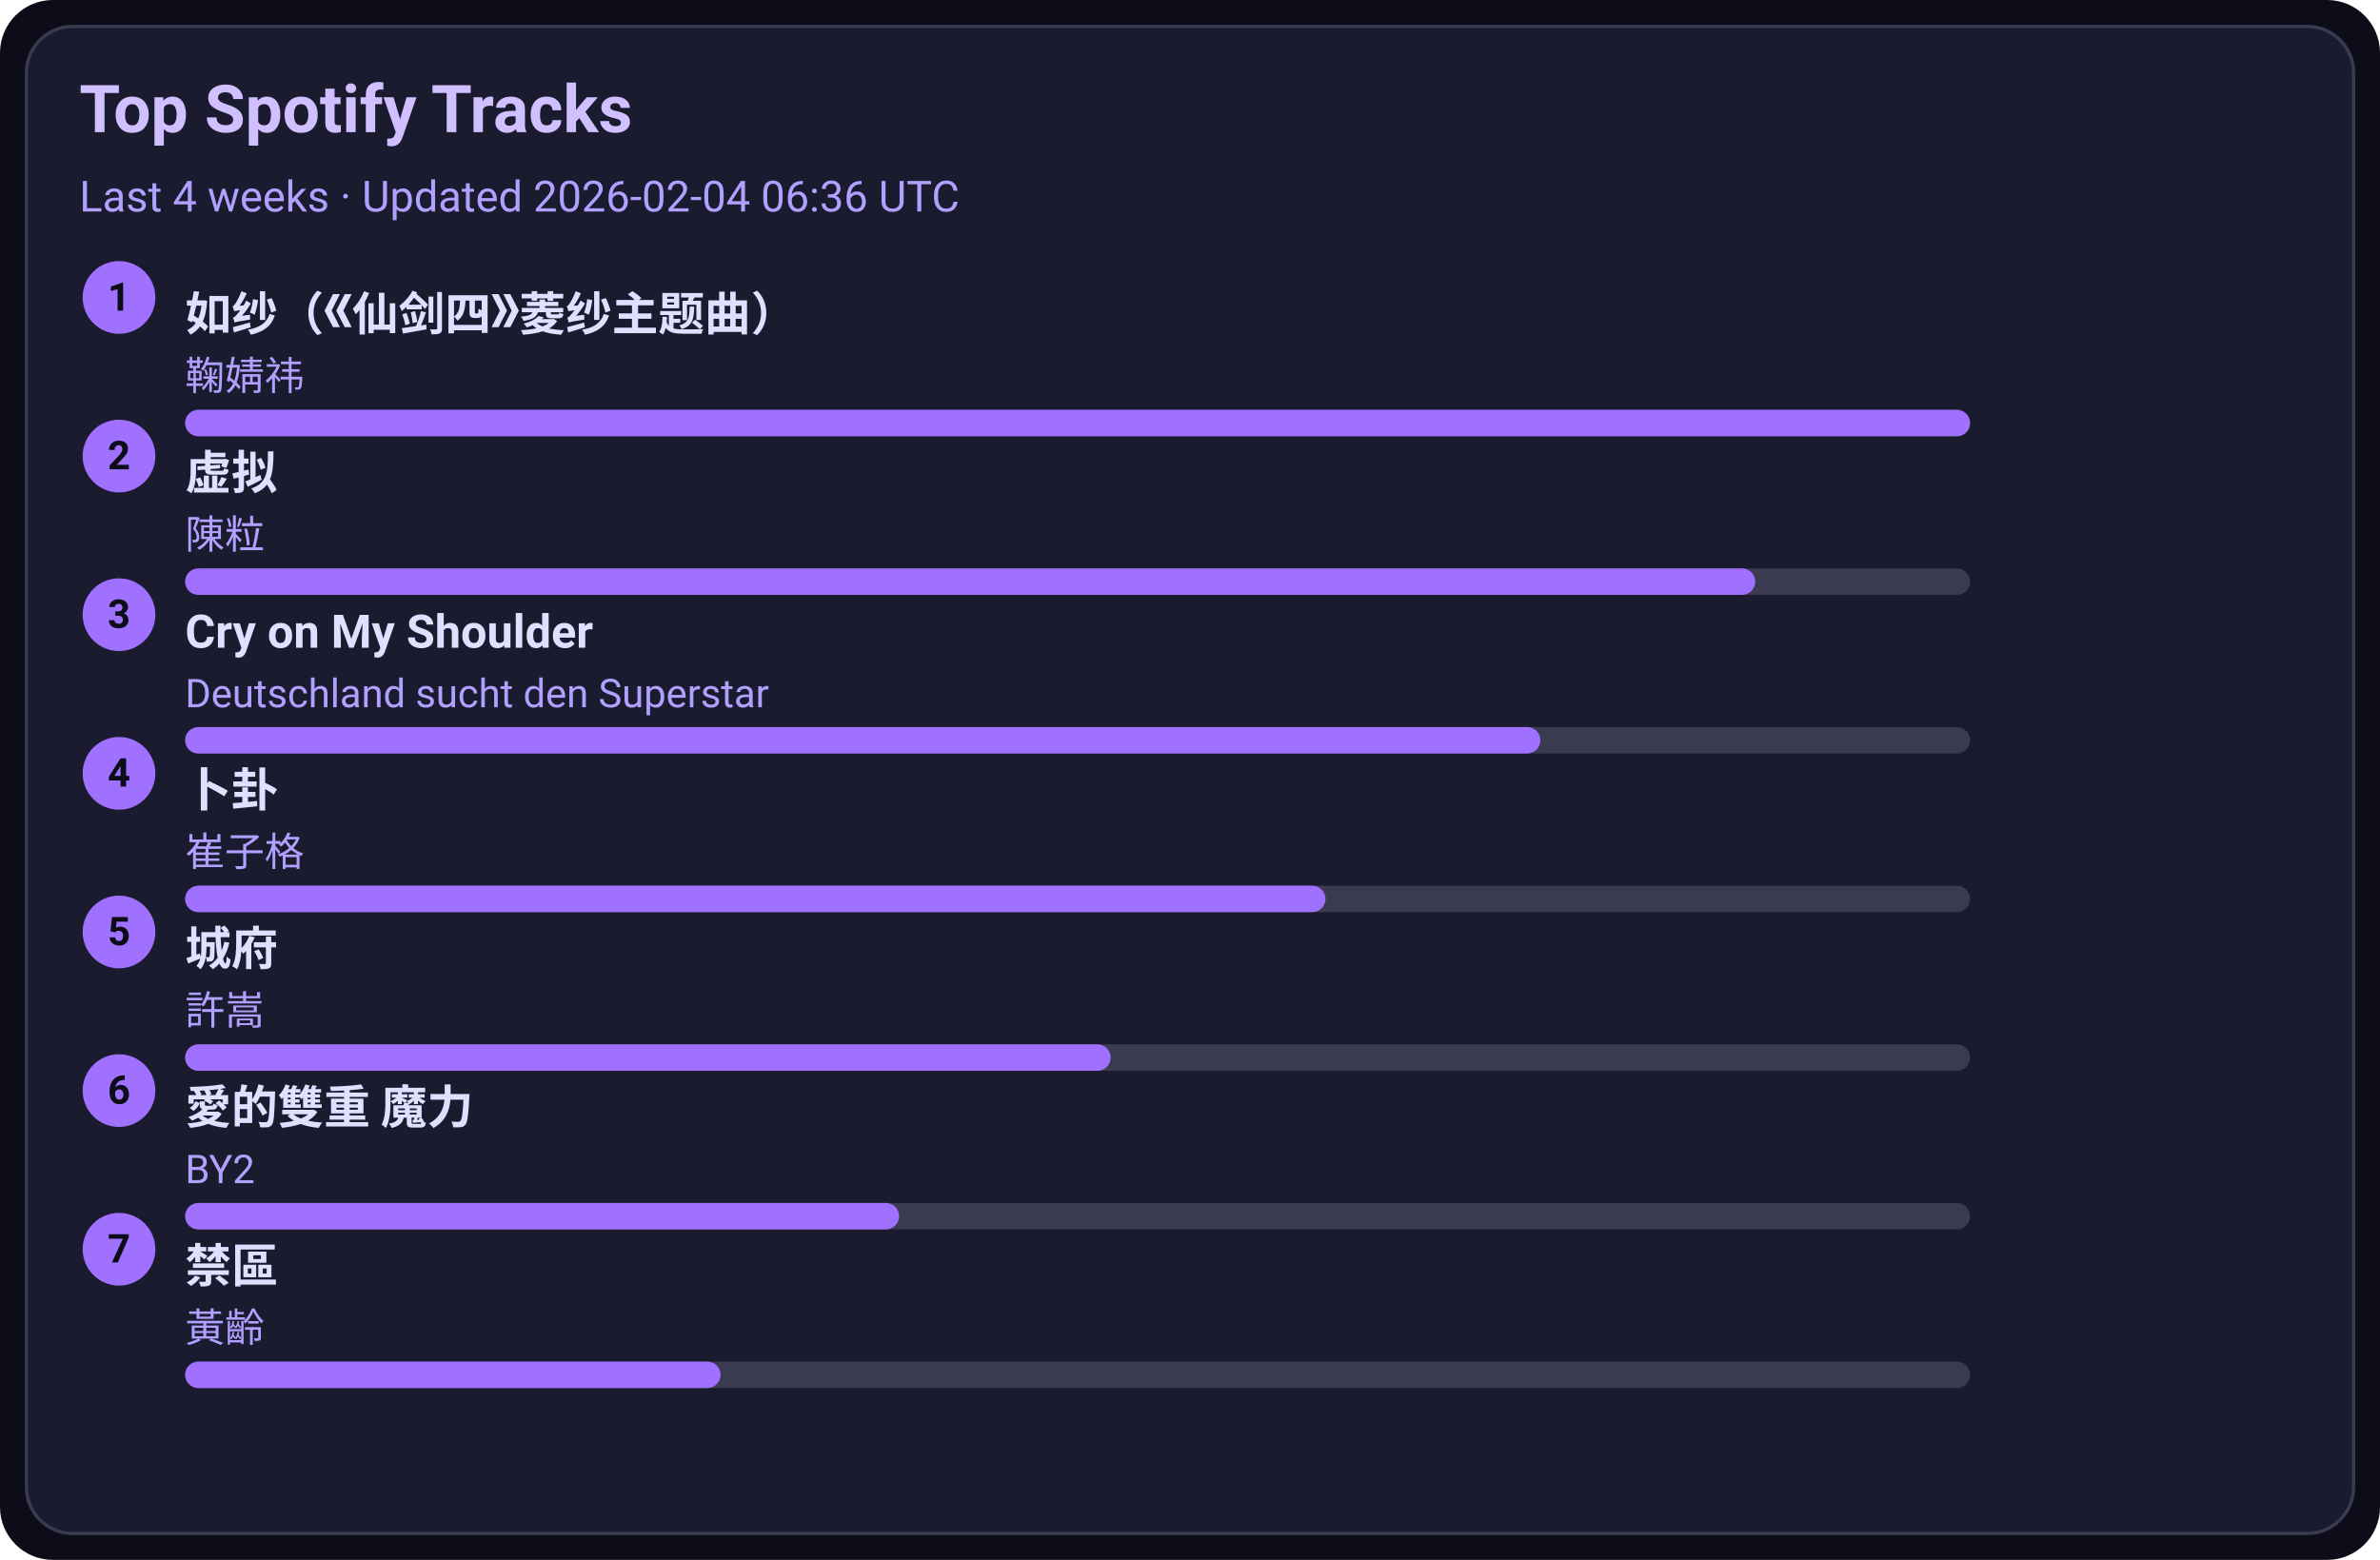
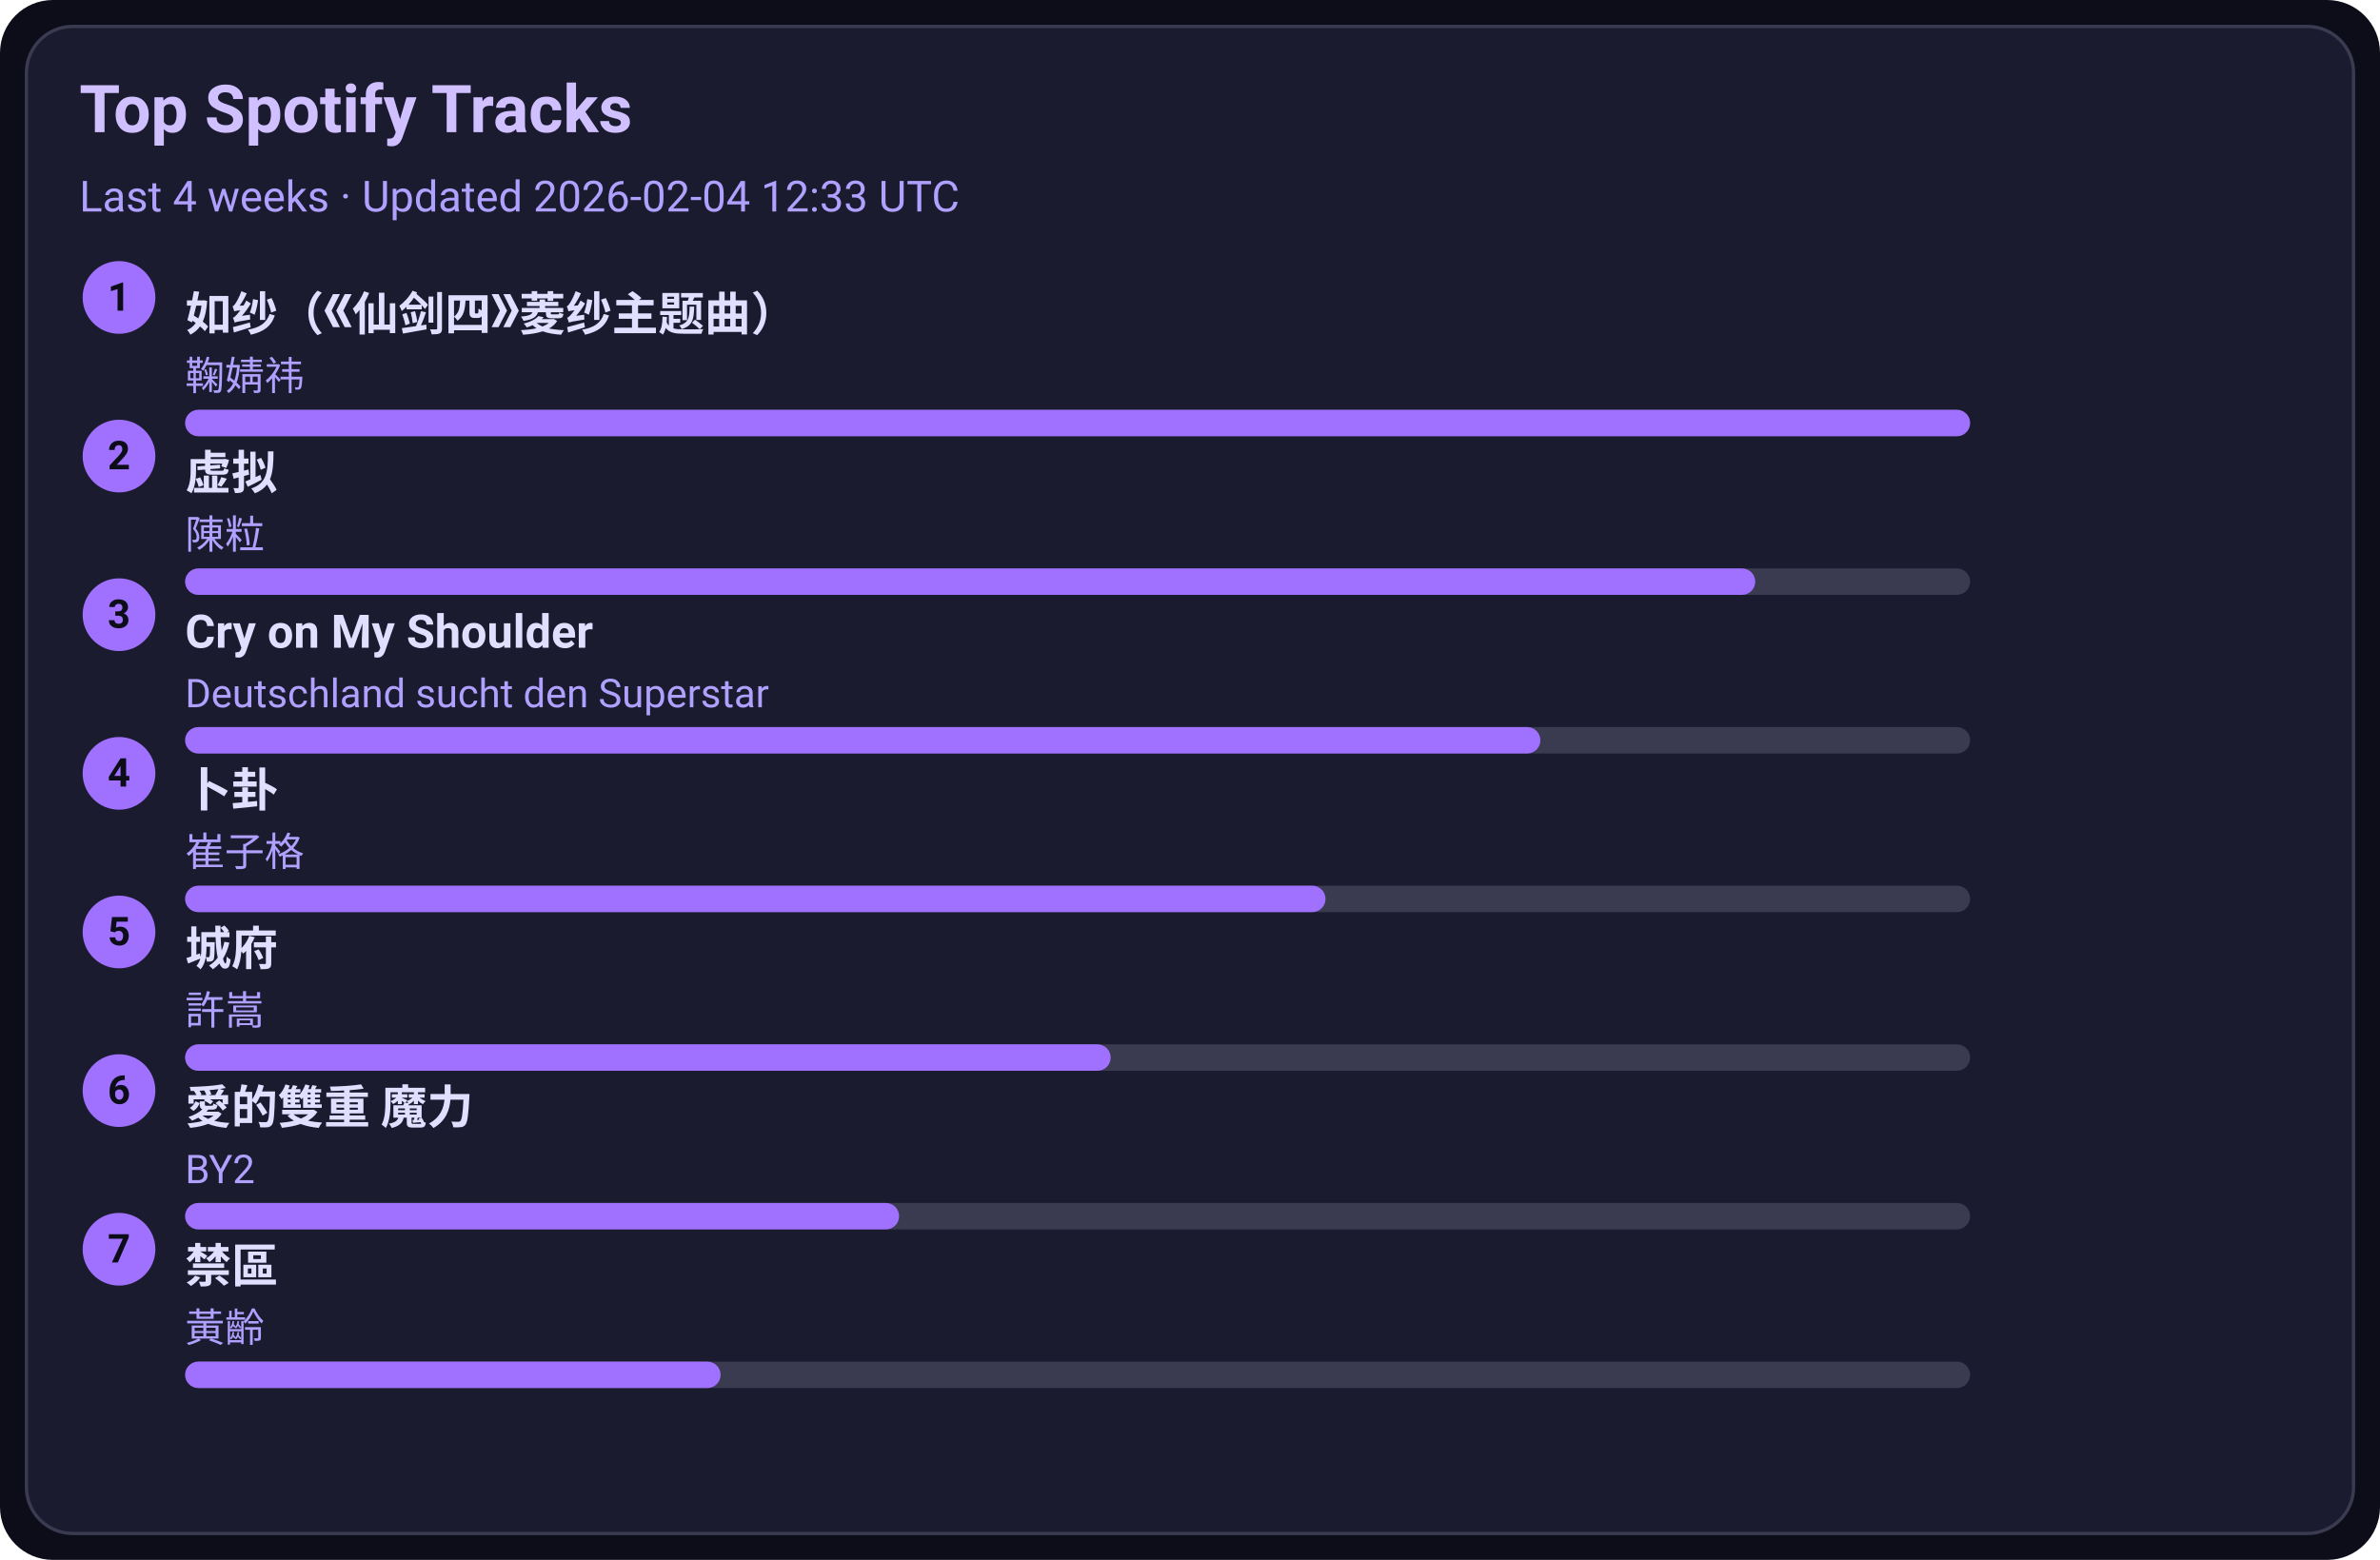
<svg xmlns="http://www.w3.org/2000/svg" width="720" height="472" viewBox="0 0 720 472">
  <style>text{font-family:-apple-system,BlinkMacSystemFont,Segoe UI,Roboto,Ubuntu,Helvetica Neue,Arial,Noto Sans,sans-serif}</style>
  <rect width="720" height="472" rx="16" fill="#0d0d1a" />
  <rect x="8" y="8" width="704" height="456" rx="14" fill="#1b1b2f" stroke="#3a3a50" />
  <text x="24" y="40" font-size="20" fill="#d0c0ff" font-weight="600">Top Spotify Tracks</text>
-   <text x="24" y="64" font-size="13" fill="#b0a0ff">Last 4 weeks · Updated 2026-02-04 06:36 UTC</text>
+   <text x="24" y="64" font-size="13" fill="#b0a0ff">Last 4 weeks · Updated 2026-02-04 12:33 UTC</text>
  <circle cx="36" cy="90" r="11" fill="#a070ff" />
  <text x="36" y="94" text-anchor="middle" font-size="12" fill="#0d0d1a" font-weight="700">1</text>
  <a href="https://open.spotify.com/track/69FUNgvEVkNbHq43lgvdme" target="_blank" rel="noopener noreferrer">
    <text x="56" y="100" font-size="14" fill="#e0dfff" font-weight="600">如纱（《仙剑四》菱纱主题曲）</text>
  </a>
  <text x="56" y="118" font-size="12" fill="#b0a0ff">鞠婧祎</text>
  <rect x="56" y="124" width="540" height="8" rx="4" fill="#3a3a50" />
  <rect x="56" y="124" width="540" height="8" rx="4" fill="#a070ff" />
  <circle cx="36" cy="138" r="11" fill="#a070ff" />
  <text x="36" y="142" text-anchor="middle" font-size="12" fill="#0d0d1a" font-weight="700">2</text>
  <a href="https://open.spotify.com/track/5l9sg05BhpfsdLfRvjGsAf" target="_blank" rel="noopener noreferrer">
    <text x="56" y="148" font-size="14" fill="#e0dfff" font-weight="600">虚拟</text>
  </a>
  <text x="56" y="166" font-size="12" fill="#b0a0ff">陳粒</text>
  <rect x="56" y="172" width="540" height="8" rx="4" fill="#3a3a50" />
  <rect x="56" y="172" width="475" height="8" rx="4" fill="#a070ff" />
  <circle cx="36" cy="186" r="11" fill="#a070ff" />
  <text x="36" y="190" text-anchor="middle" font-size="12" fill="#0d0d1a" font-weight="700">3</text>
  <a href="https://open.spotify.com/track/6usmG2MoD0C0Lc2pNgCVWV" target="_blank" rel="noopener noreferrer">
    <text x="56" y="196" font-size="14" fill="#e0dfff" font-weight="600">Cry on My Shoulder</text>
  </a>
  <text x="56" y="214" font-size="12" fill="#b0a0ff">Deutschland sucht den Superstar</text>
  <rect x="56" y="220" width="540" height="8" rx="4" fill="#3a3a50" />
  <rect x="56" y="220" width="410" height="8" rx="4" fill="#a070ff" />
  <circle cx="36" cy="234" r="11" fill="#a070ff" />
  <text x="36" y="238" text-anchor="middle" font-size="12" fill="#0d0d1a" font-weight="700">4</text>
  <a href="https://open.spotify.com/track/4ToeYifpQaikbYa7krOD6s" target="_blank" rel="noopener noreferrer">
    <text x="56" y="244" font-size="14" fill="#e0dfff" font-weight="600">卜卦</text>
  </a>
  <text x="56" y="262" font-size="12" fill="#b0a0ff">崔子格</text>
  <rect x="56" y="268" width="540" height="8" rx="4" fill="#3a3a50" />
  <rect x="56" y="268" width="345" height="8" rx="4" fill="#a070ff" />
  <circle cx="36" cy="282" r="11" fill="#a070ff" />
  <text x="36" y="286" text-anchor="middle" font-size="12" fill="#0d0d1a" font-weight="700">5</text>
  <a href="https://open.spotify.com/track/4AmlSf7hye0QVpnHCcEoEw" target="_blank" rel="noopener noreferrer">
    <text x="56" y="292" font-size="14" fill="#e0dfff" font-weight="600">城府</text>
  </a>
  <text x="56" y="310" font-size="12" fill="#b0a0ff">許嵩</text>
  <rect x="56" y="316" width="540" height="8" rx="4" fill="#3a3a50" />
  <rect x="56" y="316" width="280" height="8" rx="4" fill="#a070ff" />
  <circle cx="36" cy="330" r="11" fill="#a070ff" />
  <text x="36" y="334" text-anchor="middle" font-size="12" fill="#0d0d1a" font-weight="700">6</text>
  <a href="https://open.spotify.com/track/0yYmS4k3R0TTdDhvOBxRVp" target="_blank" rel="noopener noreferrer">
    <text x="56" y="340" font-size="14" fill="#e0dfff" font-weight="600">愛的雙重 魔力</text>
  </a>
  <text x="56" y="358" font-size="12" fill="#b0a0ff">BY2</text>
  <rect x="56" y="364" width="540" height="8" rx="4" fill="#3a3a50" />
  <rect x="56" y="364" width="216" height="8" rx="4" fill="#a070ff" />
  <circle cx="36" cy="378" r="11" fill="#a070ff" />
  <text x="36" y="382" text-anchor="middle" font-size="12" fill="#0d0d1a" font-weight="700">7</text>
  <a href="https://open.spotify.com/track/5HAMeMgu9hGL5a8ZwNz6cp" target="_blank" rel="noopener noreferrer">
    <text x="56" y="388" font-size="14" fill="#e0dfff" font-weight="600">禁區</text>
  </a>
  <text x="56" y="406" font-size="12" fill="#b0a0ff">黃齡</text>
  <rect x="56" y="412" width="540" height="8" rx="4" fill="#3a3a50" />
  <rect x="56" y="412" width="162" height="8" rx="4" fill="#a070ff" />
</svg>
